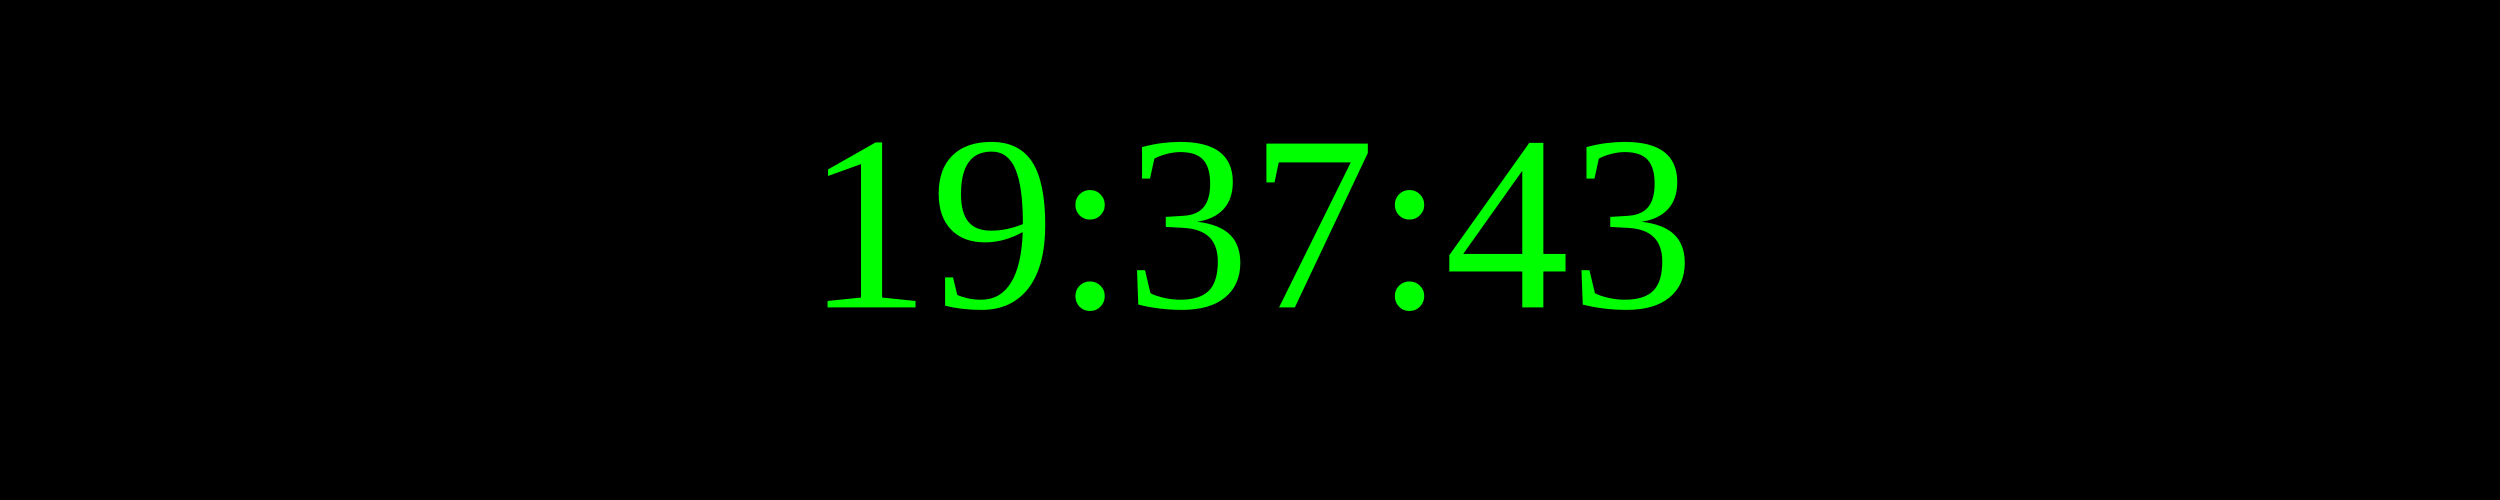
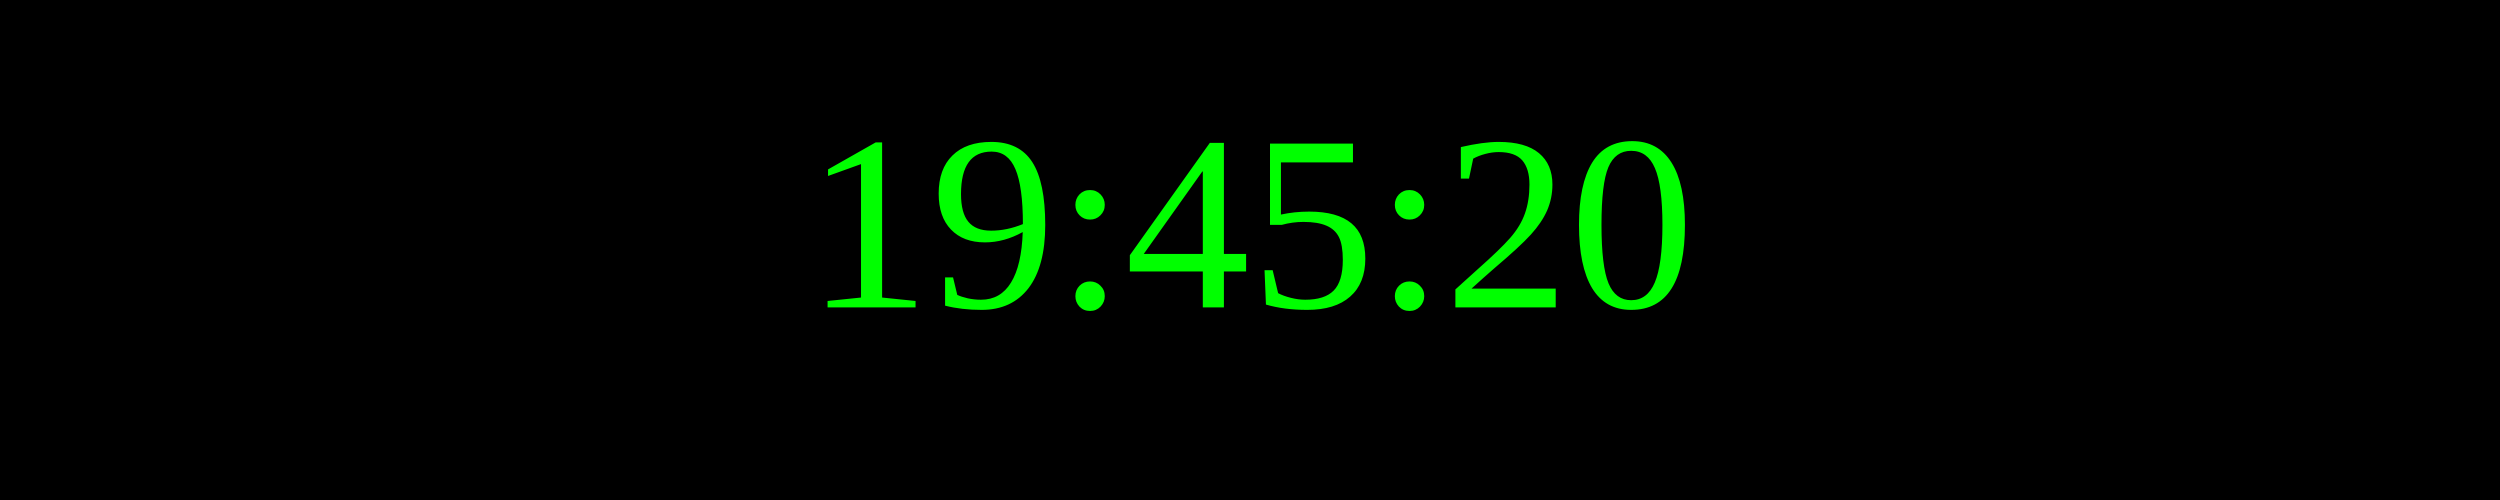
<svg xmlns="http://www.w3.org/2000/svg" width="250" height="50">
  <rect width="100%" height="100%" fill="black" />
  <text x="50%" y="50%" font-size="25" fill="lime" text-anchor="middle" dominant-baseline="middle">
- 19:37:43
+ 19:45:20
</text>
</svg>
